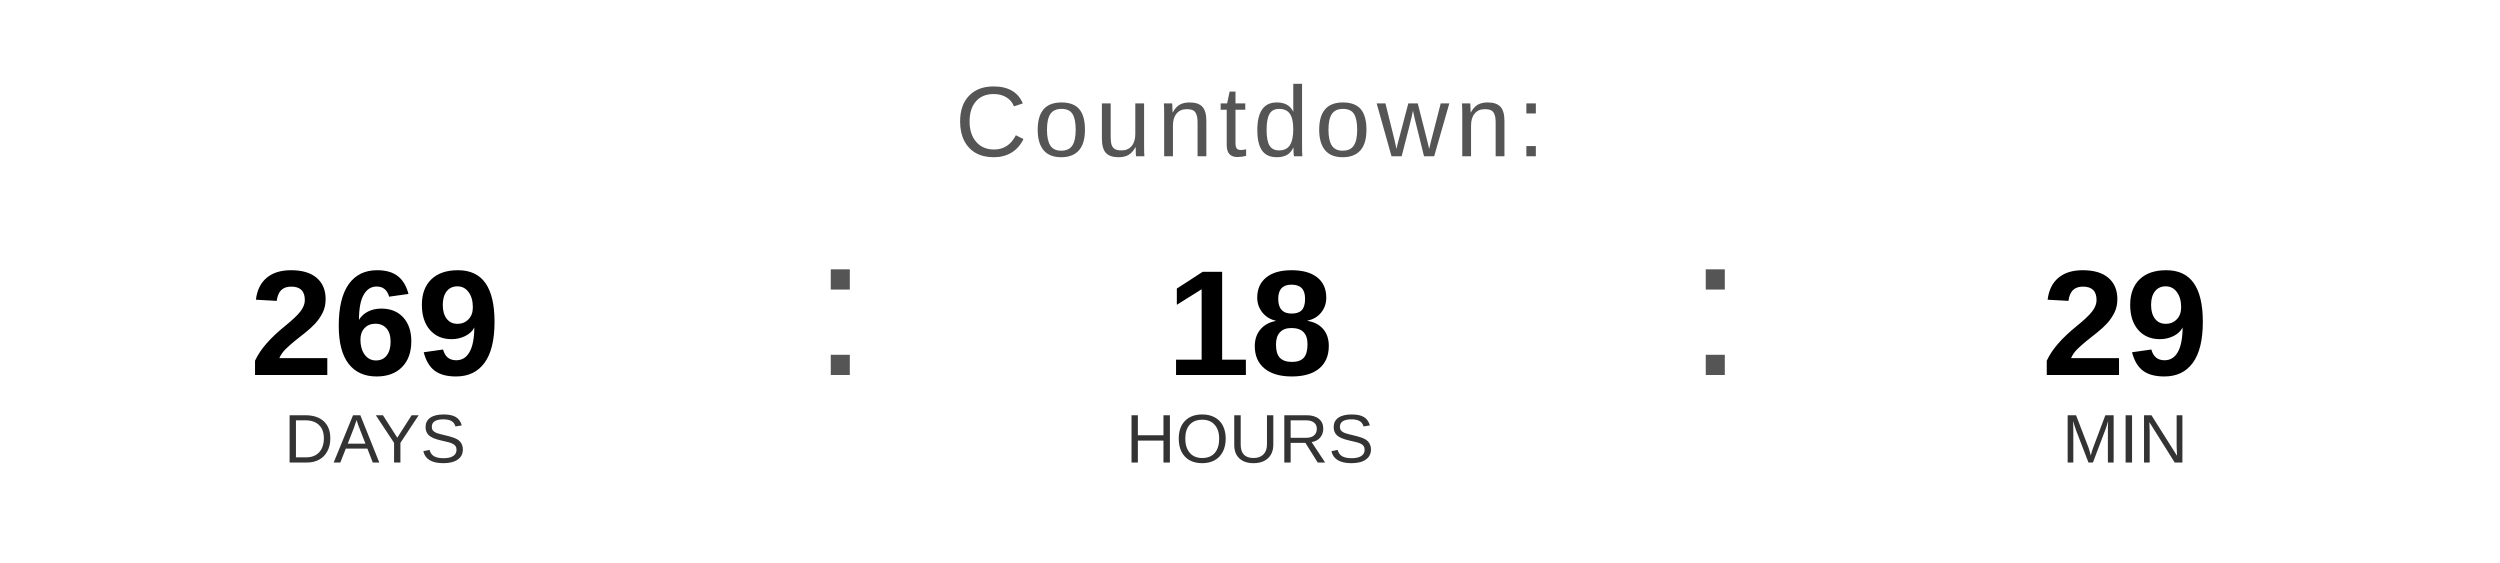
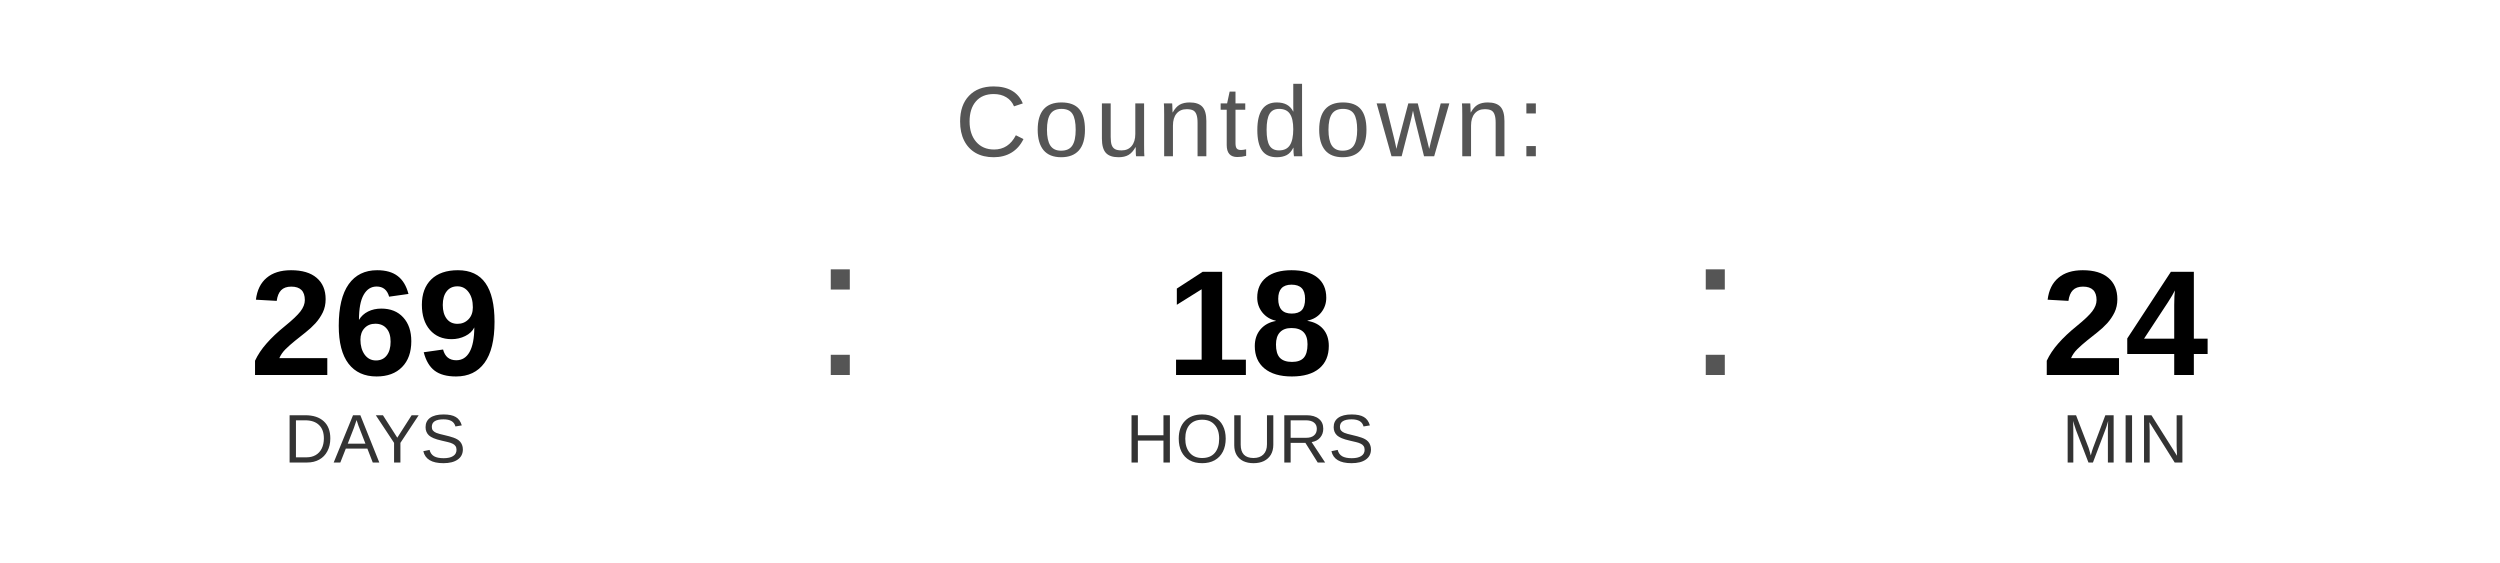
<svg xmlns="http://www.w3.org/2000/svg" width="400" height="90" viewBox="0 0 400 90">
  <text x="200" y="25" font-family="Arial, Helvetica, sans-serif" font-size="16" fill="#555555" text-anchor="middle" letter-spacing="1">
    Countdown:
  </text>
  <text x="60" y="60" font-family="Arial, Helvetica, sans-serif" font-size="24" font-weight="bold" fill="#000000" text-anchor="middle">269</text>
  <text x="60" y="74" font-family="Arial, Helvetica, sans-serif" font-size="11" fill="#333333" text-anchor="middle">DAYS</text>
  <text x="130" y="60" font-family="Arial, sans-serif" font-size="32" fill="#555555">:</text>
  <text x="200" y="60" font-family="Arial, Helvetica, sans-serif" font-size="24" font-weight="bold" fill="#000000" text-anchor="middle">18</text>
  <text x="200" y="74" font-family="Arial, Helvetica, sans-serif" font-size="11" fill="#333333" text-anchor="middle">HOURS</text>
  <text x="270" y="60" font-family="Arial, sans-serif" font-size="32" fill="#555555">:</text>
-   <text x="340" y="60" font-family="Arial, Helvetica, sans-serif" font-size="24" font-weight="bold" fill="#000000" text-anchor="middle">29</text>
+   <text x="340" y="60" font-family="Arial, Helvetica, sans-serif" font-size="24" font-weight="bold" fill="#000000" text-anchor="middle">24</text>
  <text x="340" y="74" font-family="Arial, Helvetica, sans-serif" font-size="11" fill="#333333" text-anchor="middle">MIN</text>
</svg>
